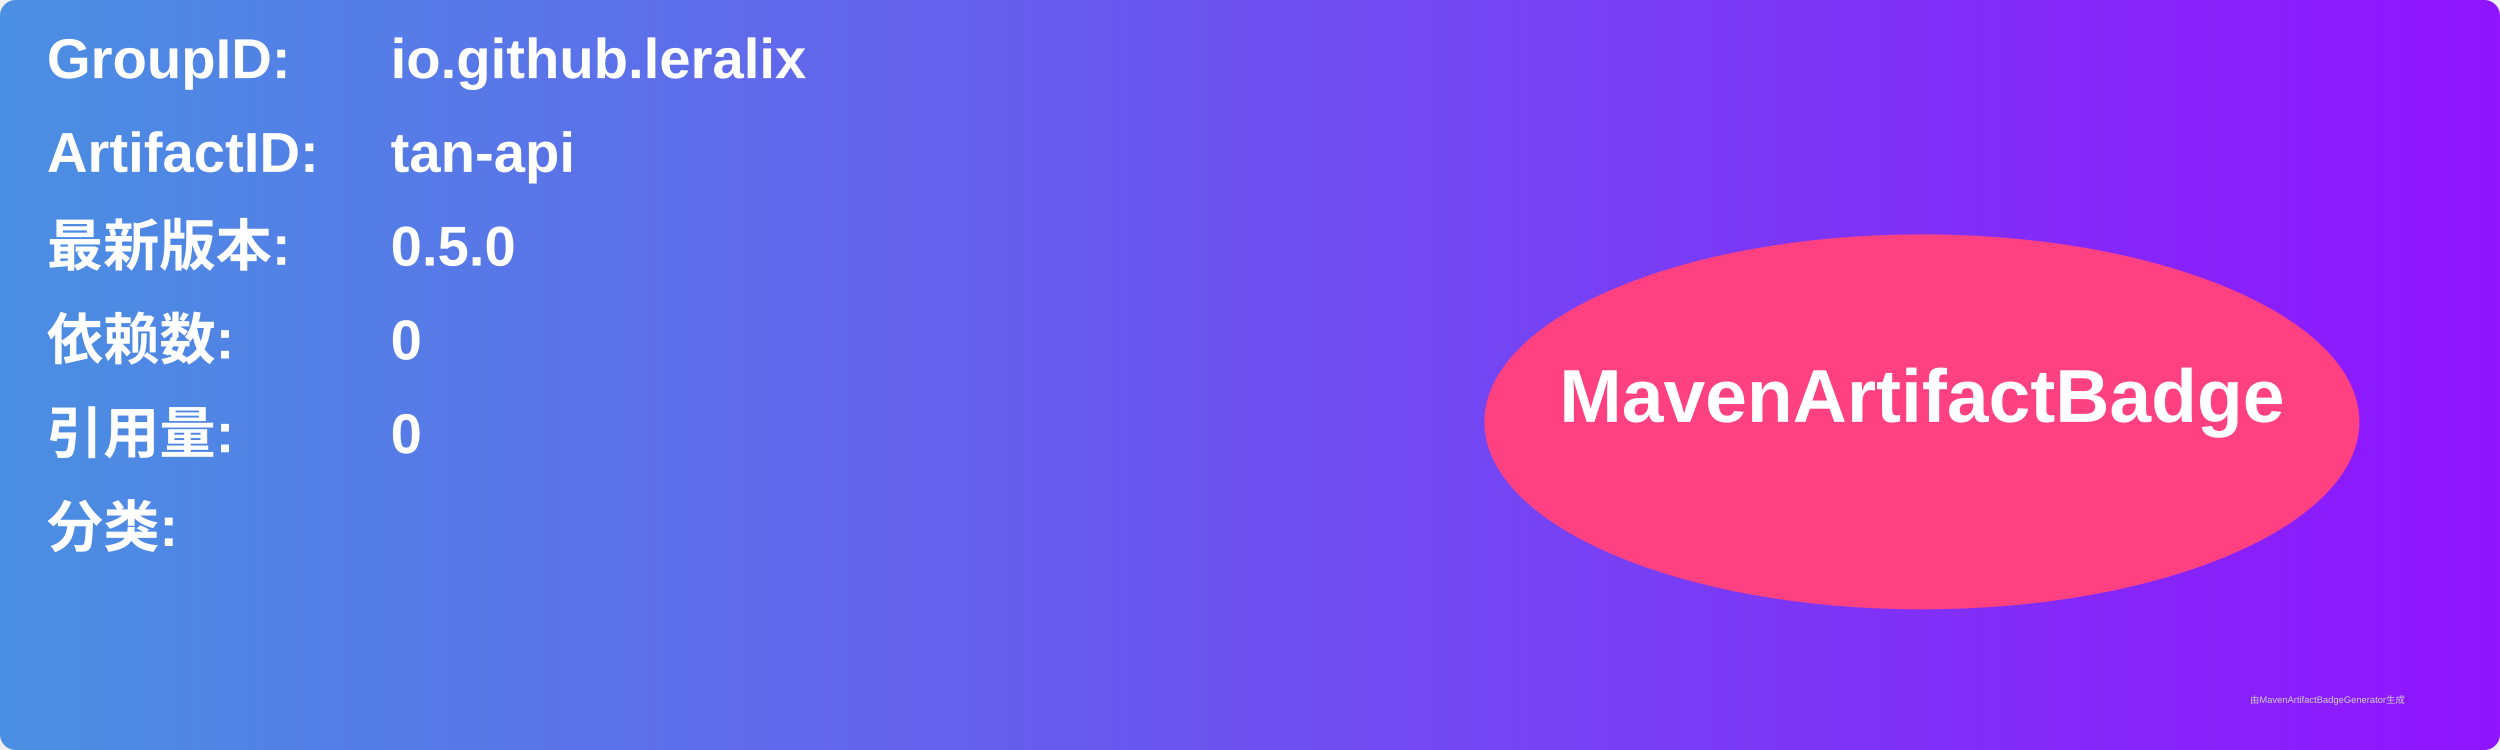
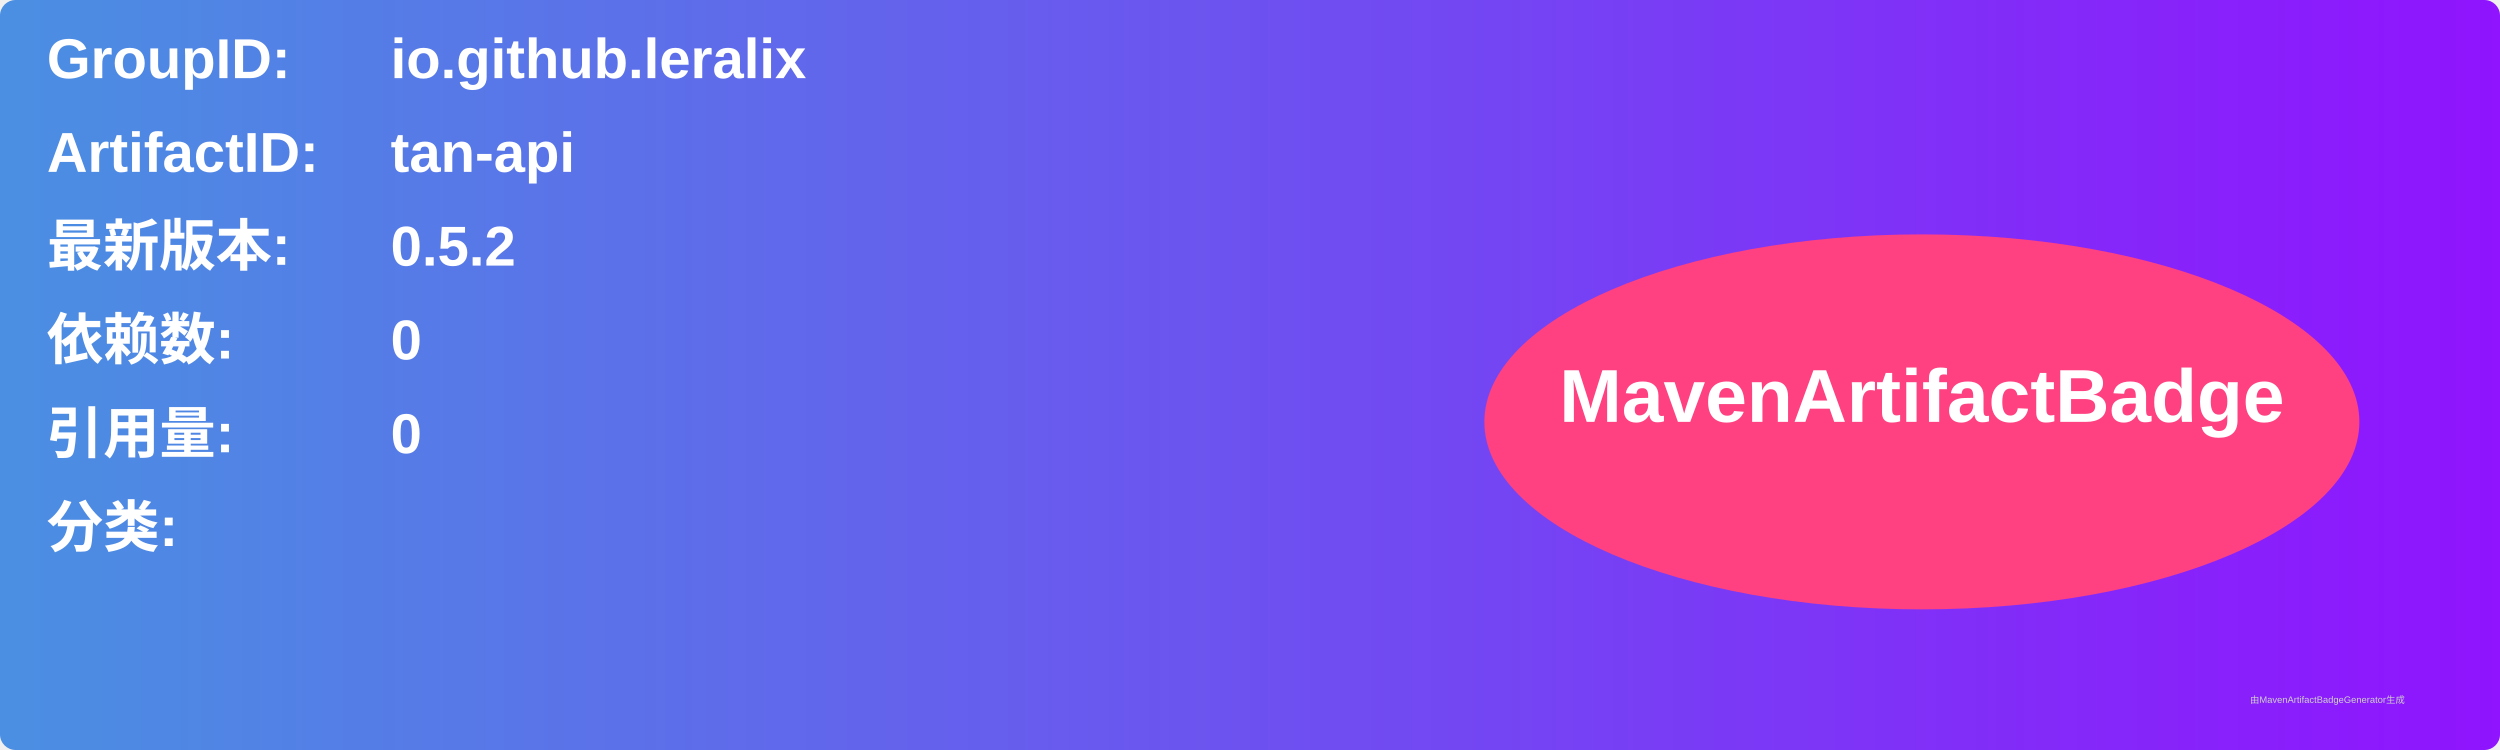
<svg xmlns="http://www.w3.org/2000/svg" width="800" height="240" viewBox="0 0 800 240">
  <linearGradient id="grad" x1="0%" y1="0%" x2="100%" y2="0%">
    <stop offset="0%" stop-color="#4a90e2" />
    <stop offset="100%" stop-color="#9013fe" />
  </linearGradient>
  <rect width="100%" height="100%" rx="5" ry="5" fill="url(#grad)" />
  <g transform="translate(15, 15)">
    <text x="0" y="10" font-family="Arial" font-size="18" fill="white" font-weight="bold" width="260">GroupID:</text>
    <text x="110" y="10" font-family="Arial" font-size="18" fill="white" font-weight="bold" width="460">io.github.leralix</text>
    <text x="0" y="40" font-family="Arial" font-size="18" fill="white" font-weight="bold" width="260">ArtifactID:</text>
    <text x="110" y="40" font-family="Arial" font-size="18" fill="white" font-weight="bold" width="460">tan-api</text>
    <text x="0" y="70" font-family="Arial" font-size="18" fill="white" font-weight="bold">最新版本:</text>
    <text x="110" y="70" font-family="Arial" font-size="18" fill="white" font-weight="bold">
-       <tspan font-weight="bold">0.5.0</tspan>
+       <tspan font-weight="bold">0.5.2</tspan>
    </text>
    <text x="0" y="100" font-family="Arial" font-size="18" fill="white" font-weight="bold">依赖数: </text>
    <text x="110" y="100" font-family="Arial" font-size="18" fill="white">
      <tspan font-weight="bold">0</tspan>
    </text>
    <text x="0" y="130" font-family="Arial" font-size="18" fill="white" font-weight="bold">引用量: </text>
    <text x="110" y="130" font-family="Arial" font-size="18" fill="white">
      <tspan font-weight="bold">0</tspan>
    </text>
    <text x="0" y="160" font-family="Arial" font-size="18" fill="white" font-weight="bold">分类:</text>
    <text x="10" y="190" font-family="Arial" font-size="10" fill="white">
      <tspan font-weight="bold" />
    </text>
    <ellipse cx="600" cy="120" rx="140" ry="60" fill="#ff4081" />
    <text x="600" y="120" text-anchor="middle" font-family="Arial" font-size="24" fill="white" font-weight="bold">MavenArtifactBadge</text>
  </g>
  <text x="720" y="225" font-family="Arial" font-size="3" fill="#d0d0d0">由MavenArtifactBadgeGenerator生成</text>
</svg>
